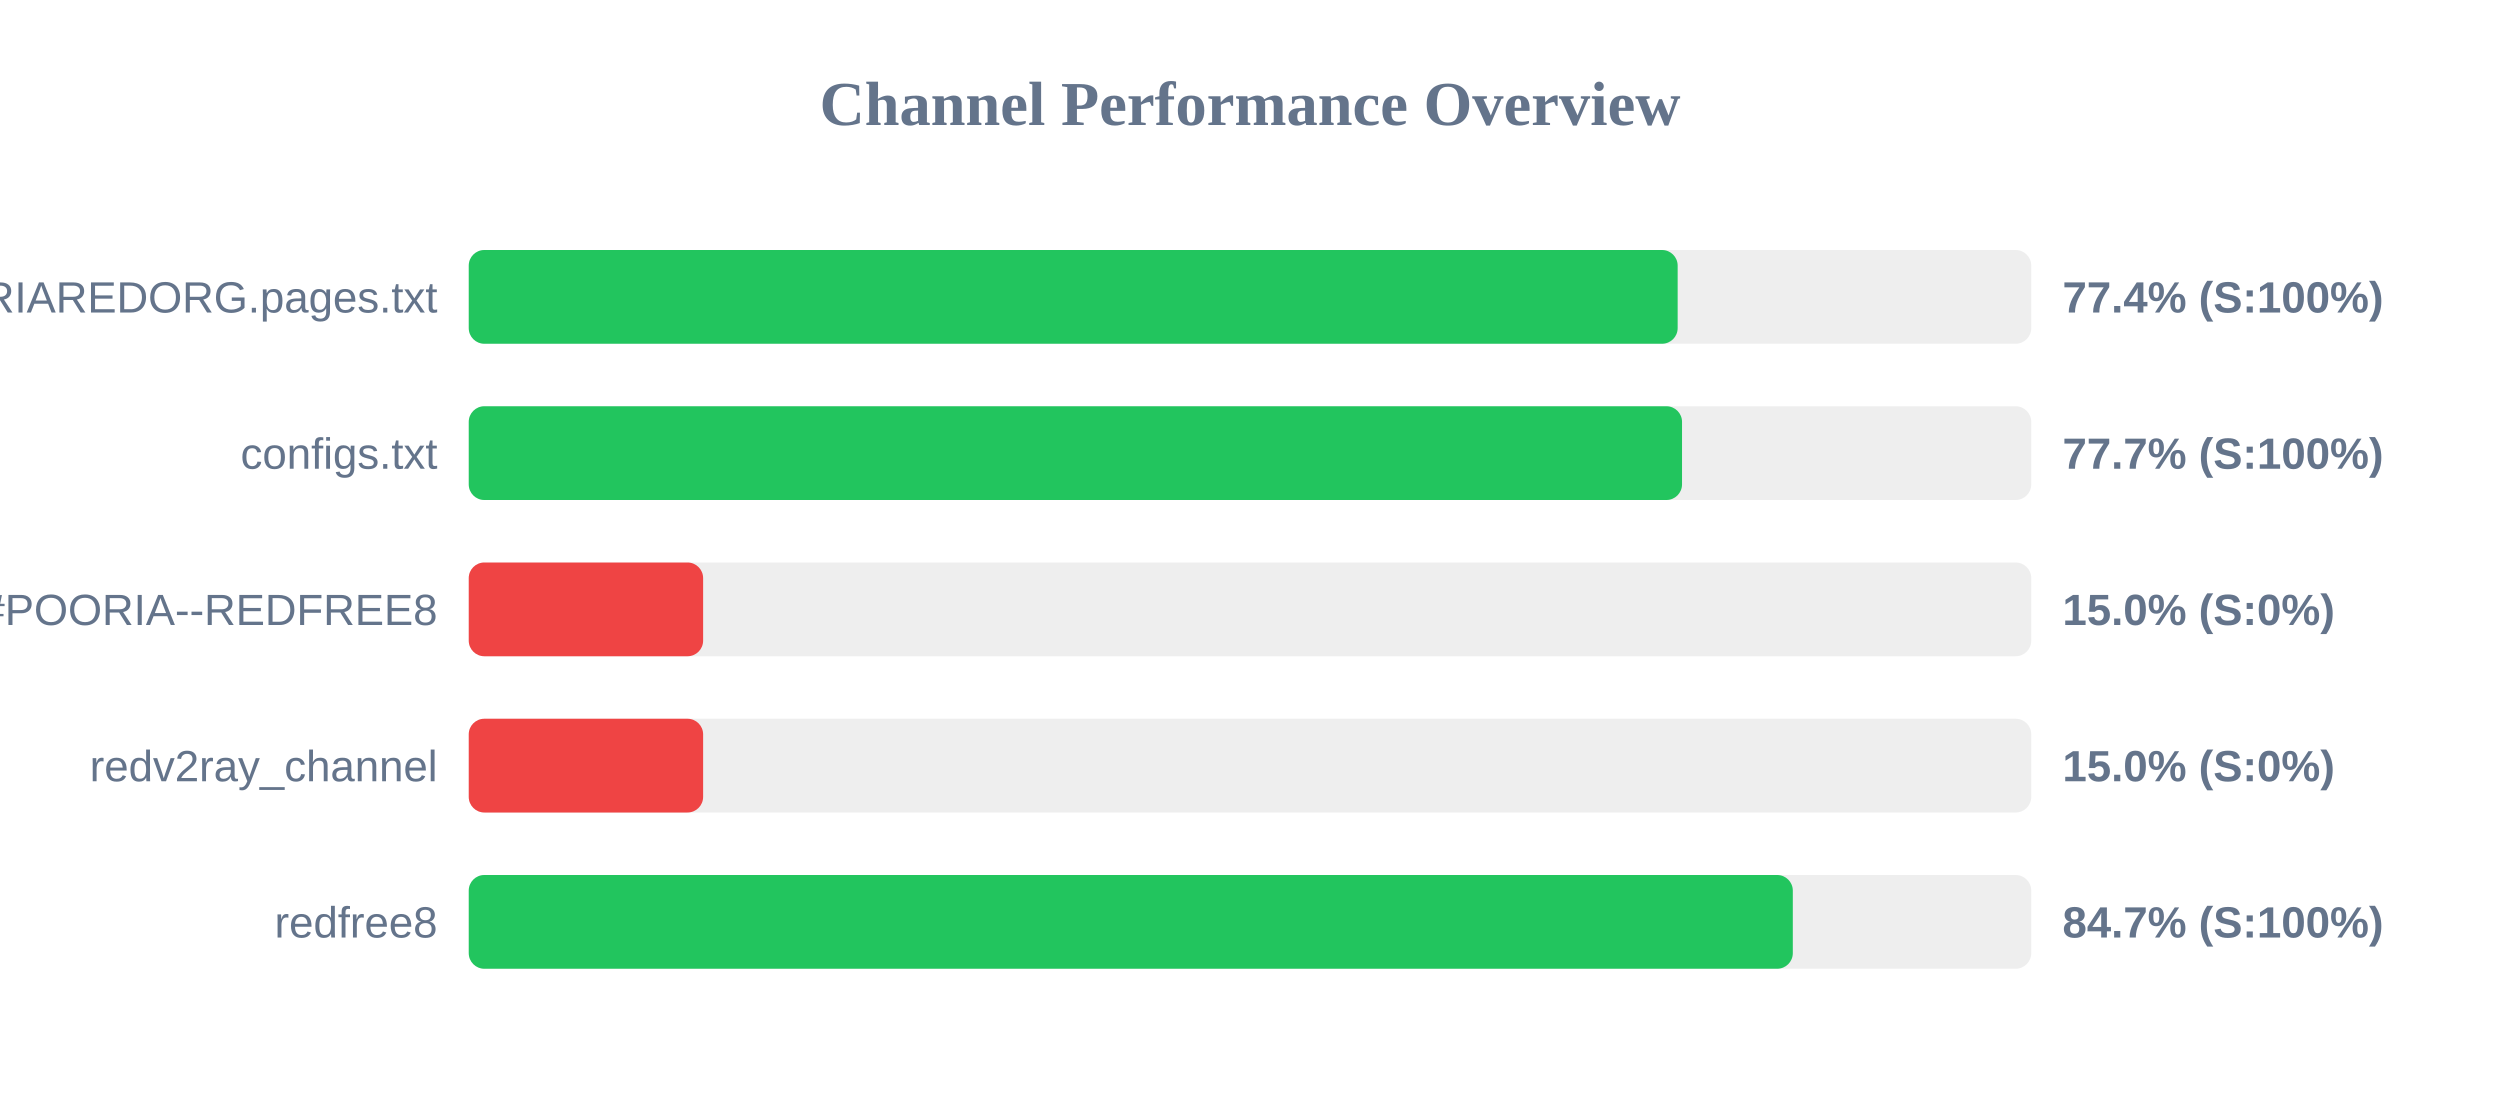
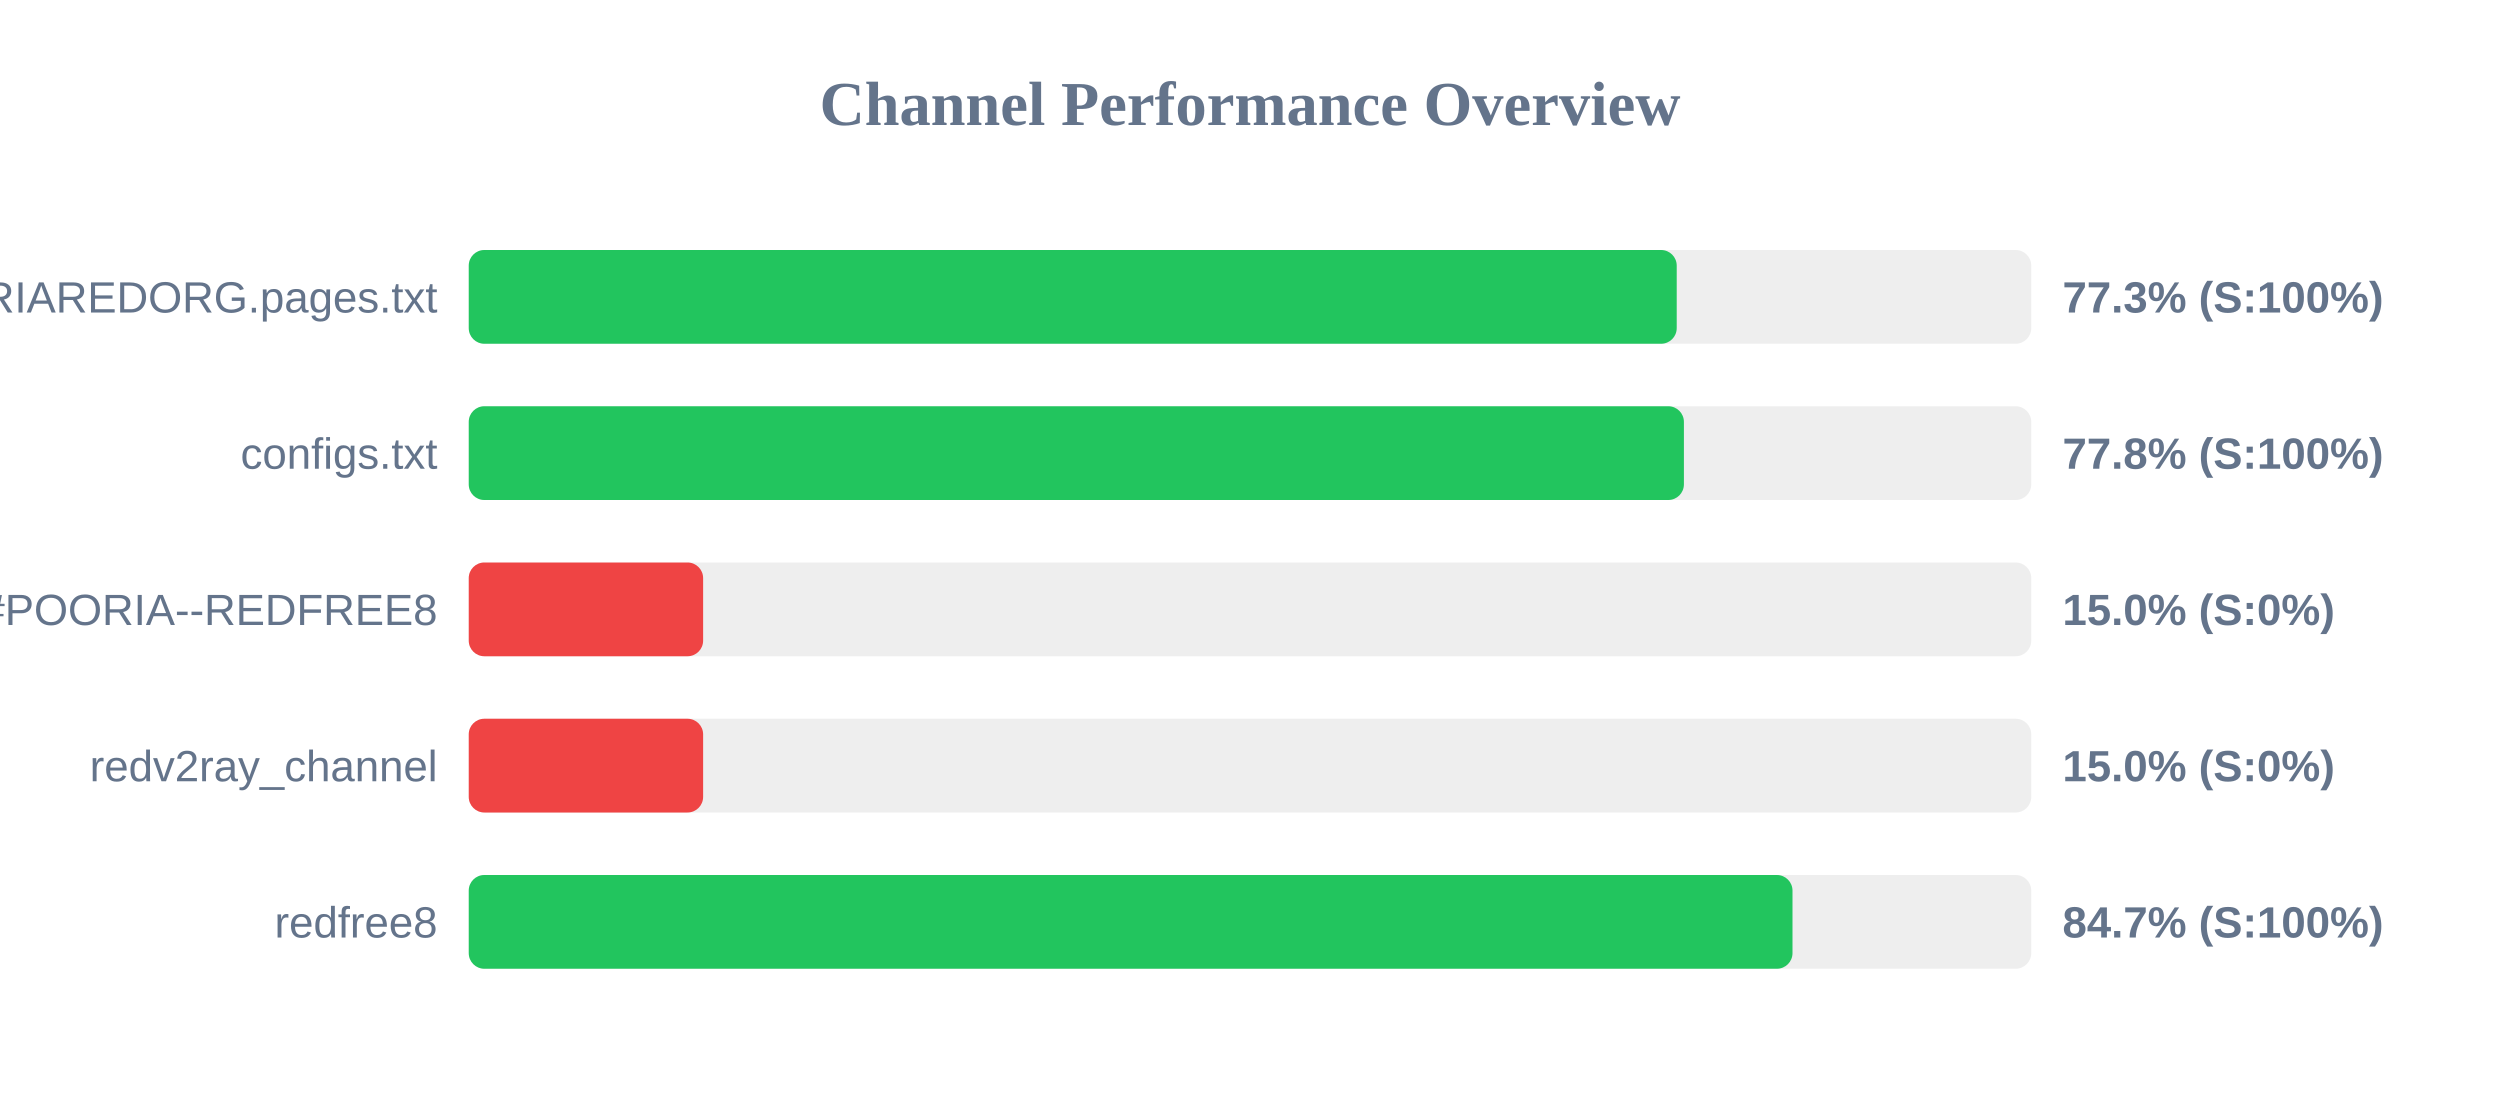
<svg xmlns="http://www.w3.org/2000/svg" width="800" height="350" version="1.1">
  <style>
        .row { font: 14px Arial; fill: #64748b; }
        .score { font: bold 14px Arial; fill: #64748b; }
    </style>
  <text x="400" y="40" text-anchor="middle" font-size="20px" font-weight="bold" fill="#64748b">Channel Performance Overview</text>
  <rect x="150" y="80" width="500" height="30" fill="#eee" rx="5" />
-   <rect x="150" y="80" width="386.85" height="30" fill="#22c55e" rx="5" />
+   <rect x="150" y="80" width="386.55" height="30" fill="#22c55e" rx="5" />
  <text x="140" y="100" text-anchor="end" class="row">POORIAREDORG.pages.txt</text>
-   <text x="660" y="100" text-anchor="start" class="score">77.4% (S:100%)</text>
+   <text x="660" y="100" text-anchor="start" class="score">77.3% (S:100%)</text>
  <rect x="150" y="130" width="500" height="30" fill="#eee" rx="5" />
-   <rect x="150" y="130" width="388.25" height="30" fill="#22c55e" rx="5" />
+   <rect x="150" y="130" width="388.85" height="30" fill="#22c55e" rx="5" />
  <text x="140" y="150" text-anchor="end" class="row">configs.txt</text>
-   <text x="660" y="150" text-anchor="start" class="score">77.7% (S:100%)</text>
+   <text x="660" y="150" text-anchor="start" class="score">77.8% (S:100%)</text>
  <rect x="150" y="180" width="500" height="30" fill="#eee" rx="5" />
  <rect x="150" y="180" width="75.0" height="30" fill="#ef4444" rx="5" />
  <text x="140" y="200" text-anchor="end" class="row">POORIA--REDFREE8.txt#POORIA--REDFREE8</text>
  <text x="660" y="200" text-anchor="start" class="score">15.0% (S:0%)</text>
  <rect x="150" y="230" width="500" height="30" fill="#eee" rx="5" />
  <rect x="150" y="230" width="75.0" height="30" fill="#ef4444" rx="5" />
  <text x="140" y="250" text-anchor="end" class="row">redv2ray_channel</text>
  <text x="660" y="250" text-anchor="start" class="score">15.0% (S:0%)</text>
  <rect x="150" y="280" width="500" height="30" fill="#eee" rx="5" />
-   <rect x="150" y="280" width="423.7" height="30" fill="#22c55e" rx="5" />
+   <rect x="150" y="280" width="423.6" height="30" fill="#22c55e" rx="5" />
  <text x="140" y="300" text-anchor="end" class="row">redfree8</text>
  <text x="660" y="300" text-anchor="start" class="score">84.7% (S:100%)</text>
</svg>
